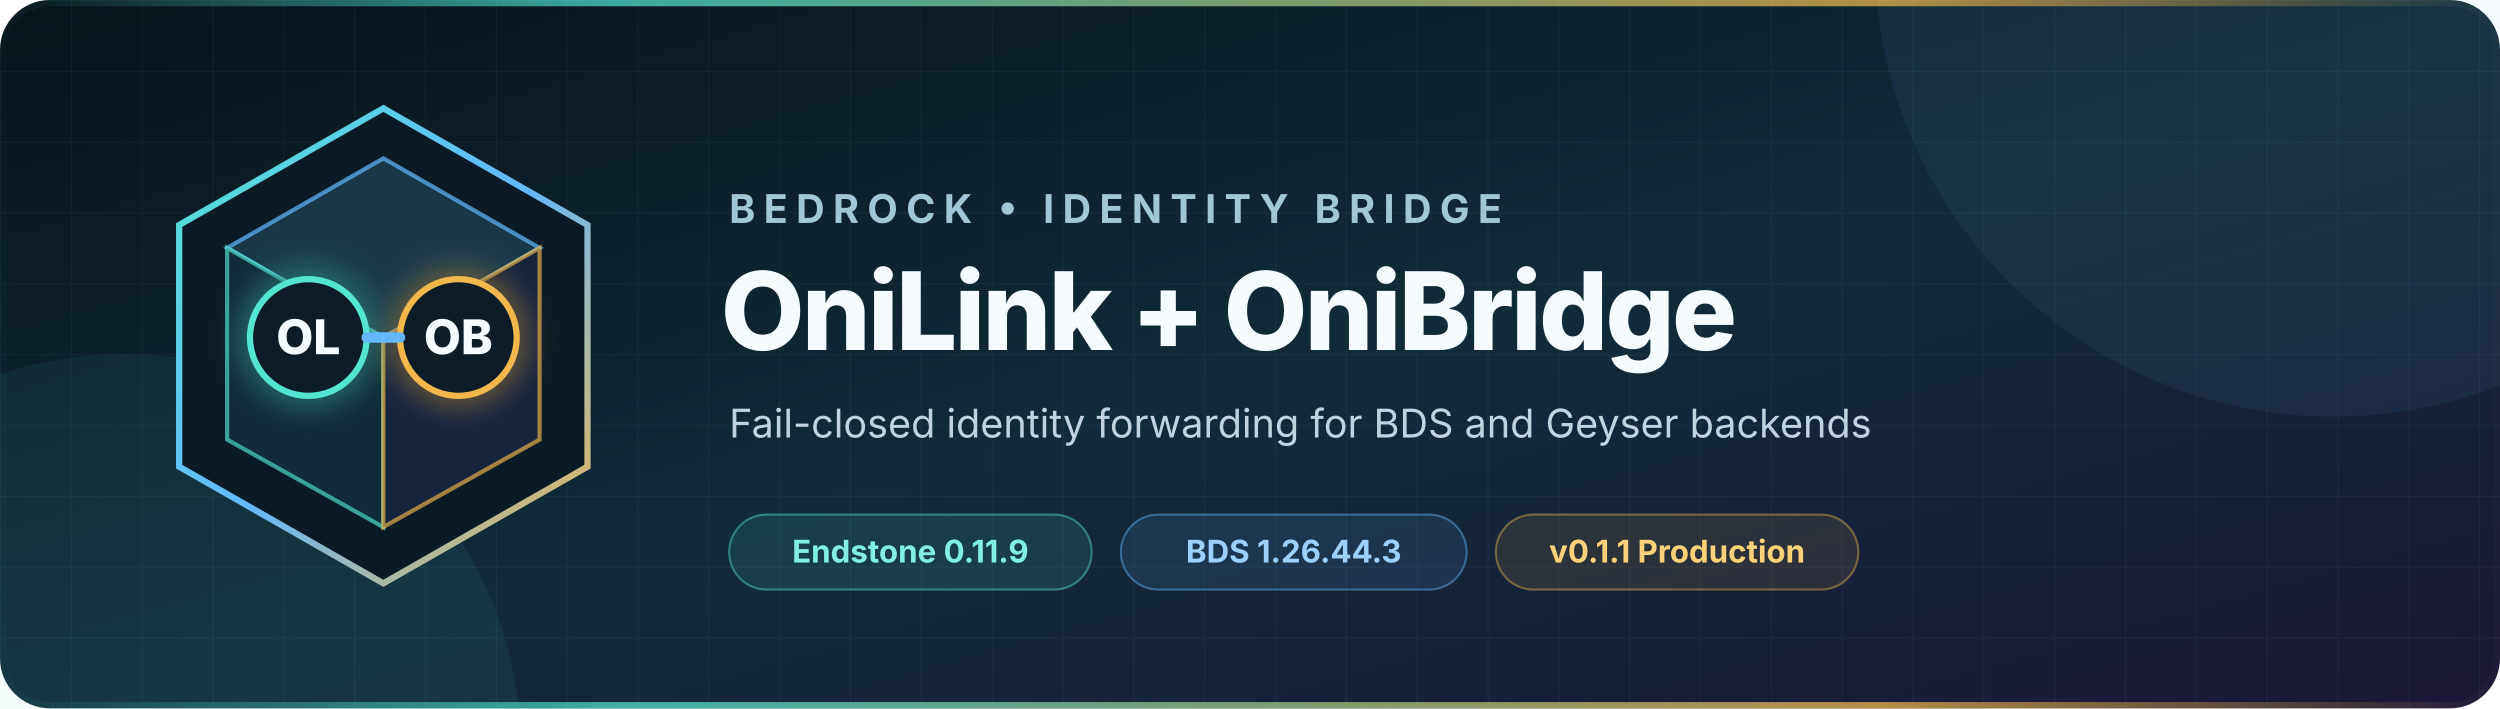
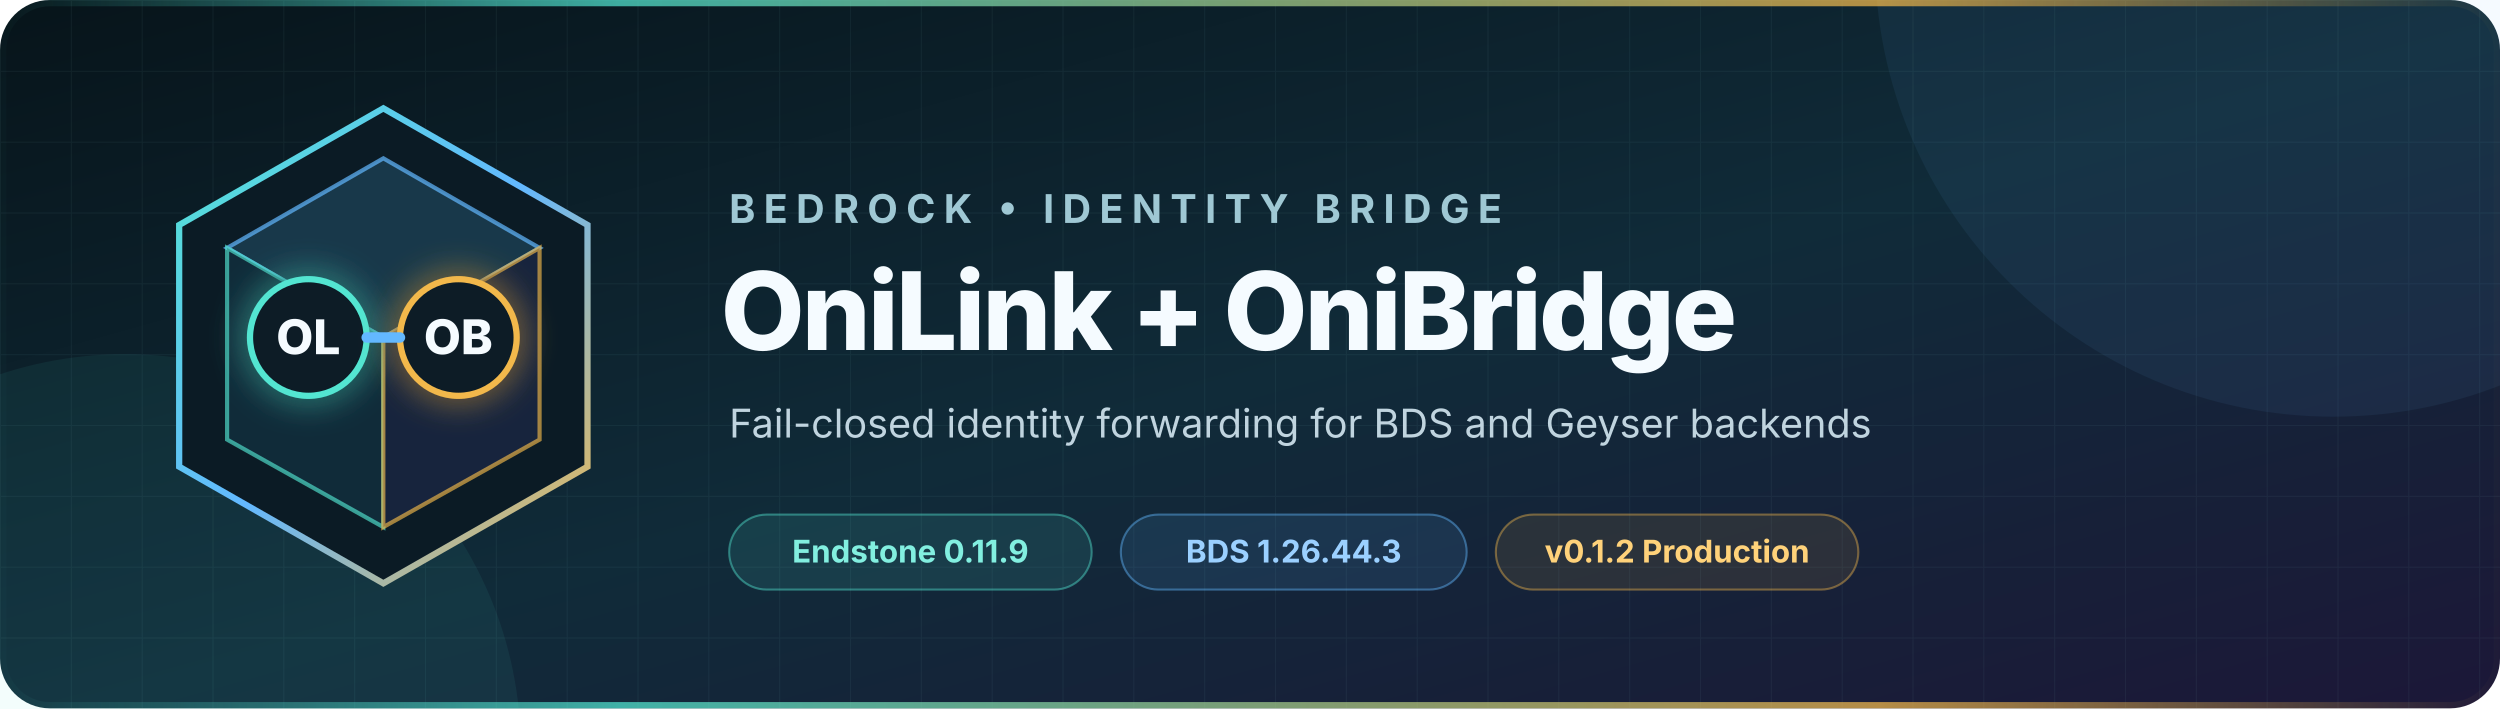
<svg xmlns="http://www.w3.org/2000/svg" width="1200" height="340" viewBox="0 0 1200 340" role="img" aria-labelledby="title description">
  <defs>
    <linearGradient id="background" x1="0" y1="0" x2="1" y2="1">
      <stop offset="0" stop-color="#07141a" />
      <stop offset="0.52" stop-color="#102b39" />
      <stop offset="1" stop-color="#1c1738" />
    </linearGradient>
    <linearGradient id="accent" x1="0" y1="0" x2="1" y2="1">
      <stop offset="0" stop-color="#52e5d1" />
      <stop offset="0.5" stop-color="#63b8ff" />
      <stop offset="1" stop-color="#f2b84b" />
    </linearGradient>
    <linearGradient id="rule" x1="0" y1="0" x2="1" y2="0">
      <stop offset="0" stop-color="#52e5d1" stop-opacity="0" />
      <stop offset="0.25" stop-color="#52e5d1" />
      <stop offset="0.75" stop-color="#f2b84b" />
      <stop offset="1" stop-color="#f2b84b" stop-opacity="0" />
    </linearGradient>
    <pattern id="grid" width="34" height="34" patternUnits="userSpaceOnUse">
      <path d="M34 0H0V34" fill="none" stroke="#9cdceb" stroke-opacity="0.055" />
    </pattern>
    <filter id="glow" x="-50%" y="-50%" width="200%" height="200%">
      <feGaussianBlur stdDeviation="8" result="blur" />
      <feMerge>
        <feMergeNode in="blur" />
        <feMergeNode in="SourceGraphic" />
      </feMerge>
    </filter>
  </defs>
  <rect width="1200" height="340" rx="24" fill="url(#background)" />
  <rect width="1200" height="340" rx="24" fill="url(#grid)" />
  <circle cx="1120" cy="-20" r="220" fill="#63b8ff" opacity="0.07" />
  <circle cx="60" cy="360" r="190" fill="#52e5d1" opacity="0.07" />
  <g transform="translate(72 48)">
    <path d="M112 4 210 60v116l-98 56-98-56V60Z" fill="#0b1b25" stroke="url(#accent)" stroke-width="3" />
    <path d="m112 28 75 43-75 43-75-43Z" fill="#18384a" stroke="#63b8ff" stroke-opacity="0.7" stroke-width="2" />
    <path d="m37 71 75 43v91l-75-42Z" fill="#102b39" stroke="#52e5d1" stroke-opacity="0.65" stroke-width="2" />
    <path d="m187 71-75 43v91l75-42Z" fill="#17243d" stroke="#f2b84b" stroke-opacity="0.65" stroke-width="2" />
    <circle cx="76" cy="114" r="28" fill="#0b1b25" stroke="#52e5d1" stroke-width="3" filter="url(#glow)" />
    <circle cx="148" cy="114" r="28" fill="#0b1b25" stroke="#f2b84b" stroke-width="3" filter="url(#glow)" />
    <path d="M104 114h16" stroke="#63b8ff" stroke-width="5" stroke-linecap="round" />
    <text x="76" y="122" text-anchor="middle" fill="#f5fbff" font-family="Inter, Segoe UI, Arial, sans-serif" font-size="23" font-weight="760">OL</text>
    <text x="148" y="122" text-anchor="middle" fill="#f5fbff" font-family="Inter, Segoe UI, Arial, sans-serif" font-size="23" font-weight="760">OB</text>
  </g>
  <g font-family="Inter, Segoe UI, Arial, sans-serif">
    <text x="350" y="107" fill="#9fc8d4" font-size="19" font-weight="650" letter-spacing="4">BEDROCK • IDENTITY BRIDGE</text>
    <text x="346" y="168" fill="#f5fbff" font-size="52" font-weight="760" letter-spacing="-1.3">OniLink + OniBridge</text>
    <text x="350" y="210" fill="#c0d4df" font-size="19">Fail-closed identity forwarding for BDS and Geyser backends</text>
    <g transform="translate(350 247)" font-size="15" font-weight="650">
      <rect width="174" height="36" rx="18" fill="#52e5d1" fill-opacity="0.11" stroke="#52e5d1" stroke-opacity="0.44" />
      <text x="87" y="23" text-anchor="middle" fill="#82efe0">Endstone 0.11.9</text>
      <rect x="188" width="166" height="36" rx="18" fill="#63b8ff" fill-opacity="0.11" stroke="#63b8ff" stroke-opacity="0.44" />
      <text x="271" y="23" text-anchor="middle" fill="#9bd0ff">BDS 1.26.44.3</text>
      <rect x="368" width="174" height="36" rx="18" fill="#f2b84b" fill-opacity="0.1" stroke="#f2b84b" stroke-opacity="0.42" />
-       <text x="455" y="23" text-anchor="middle" fill="#ffd27a">v0.1.1 Production</text>
+       <text x="455" y="23" text-anchor="middle" fill="#ffd27a">v0.1.2 Production</text>
    </g>
  </g>
  <rect x="1.5" y="1.5" width="1197" height="337" rx="22.5" fill="none" stroke="url(#rule)" stroke-width="3" opacity="0.72" />
</svg>
